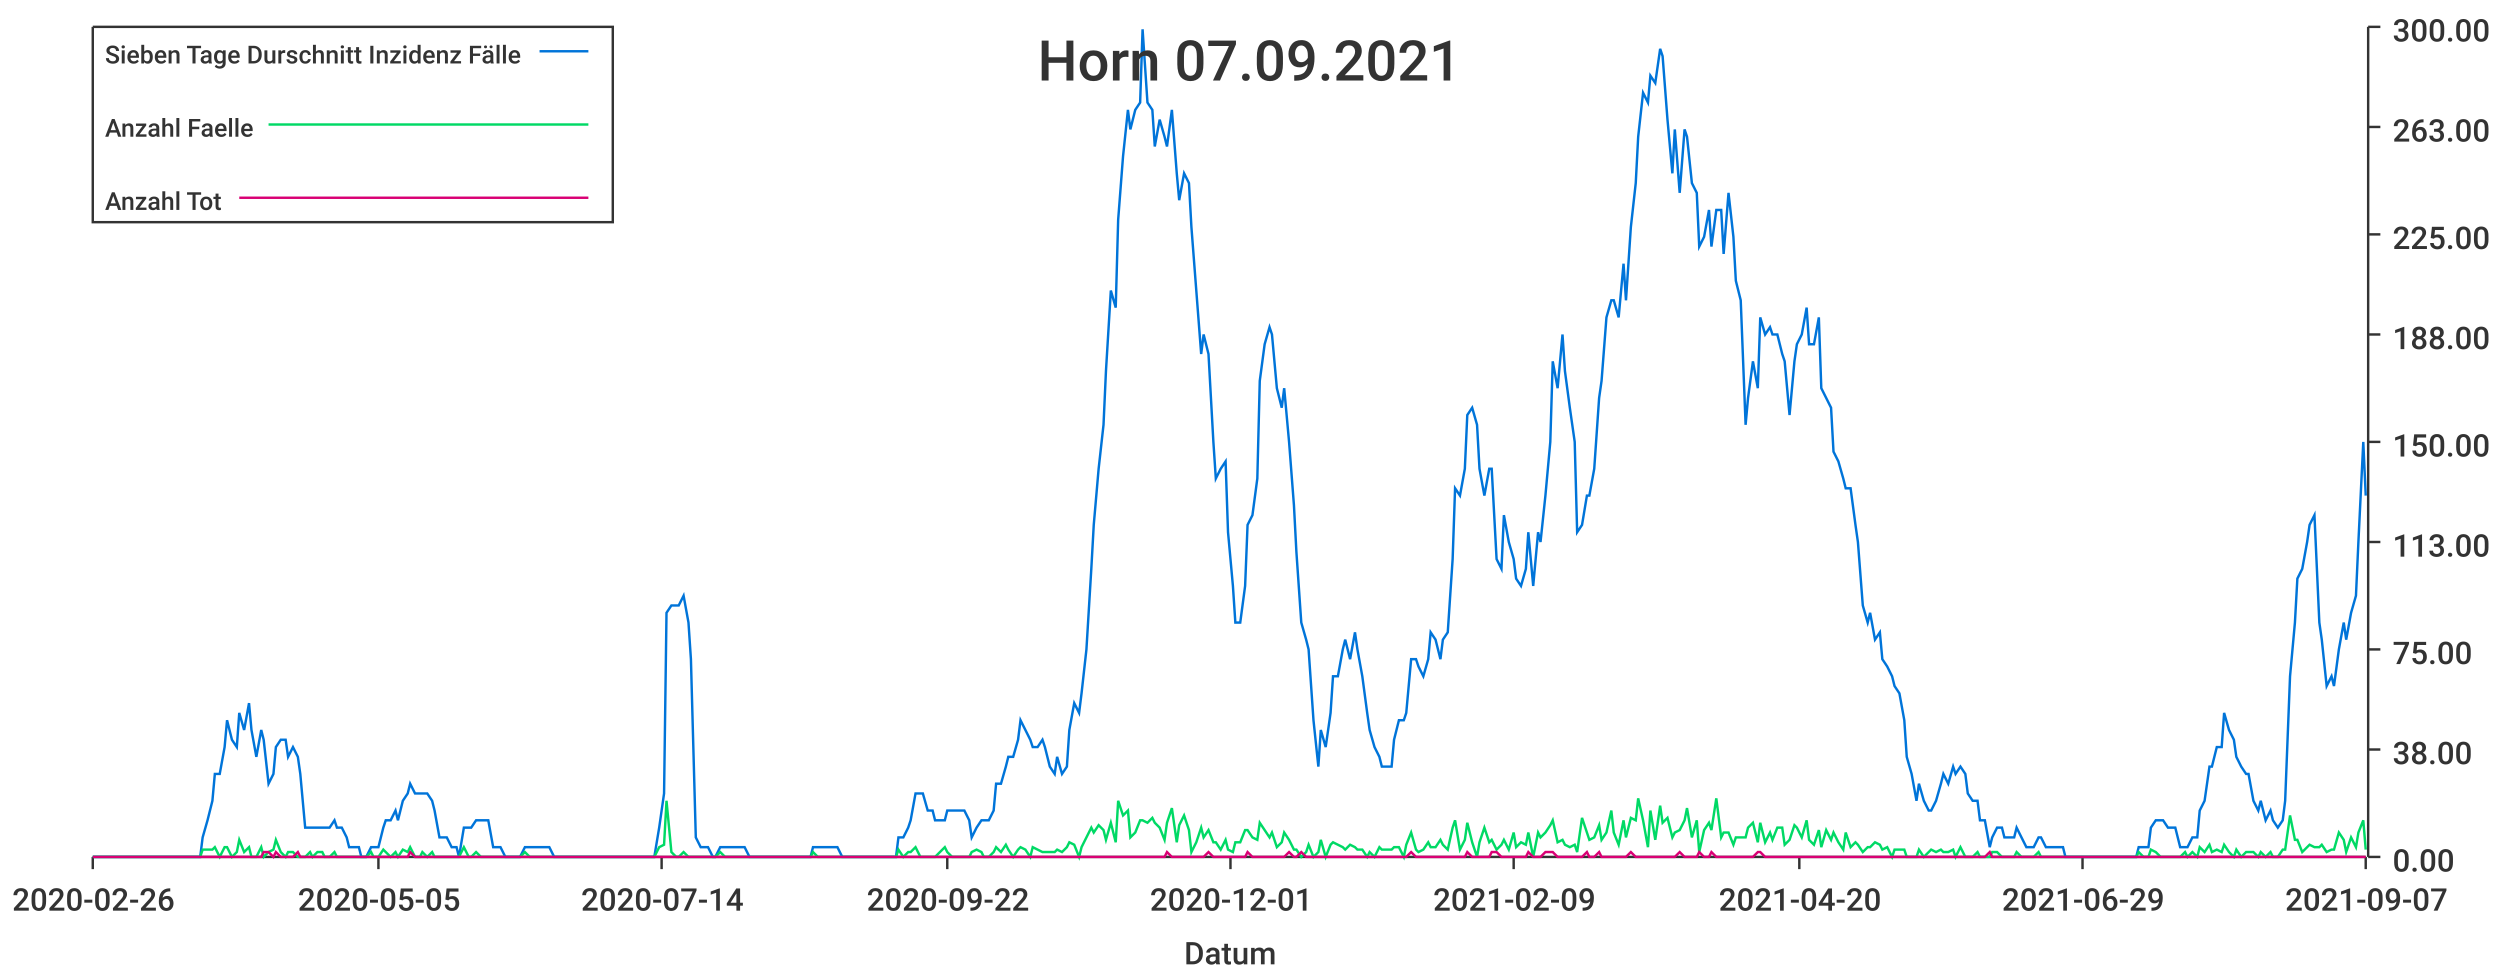
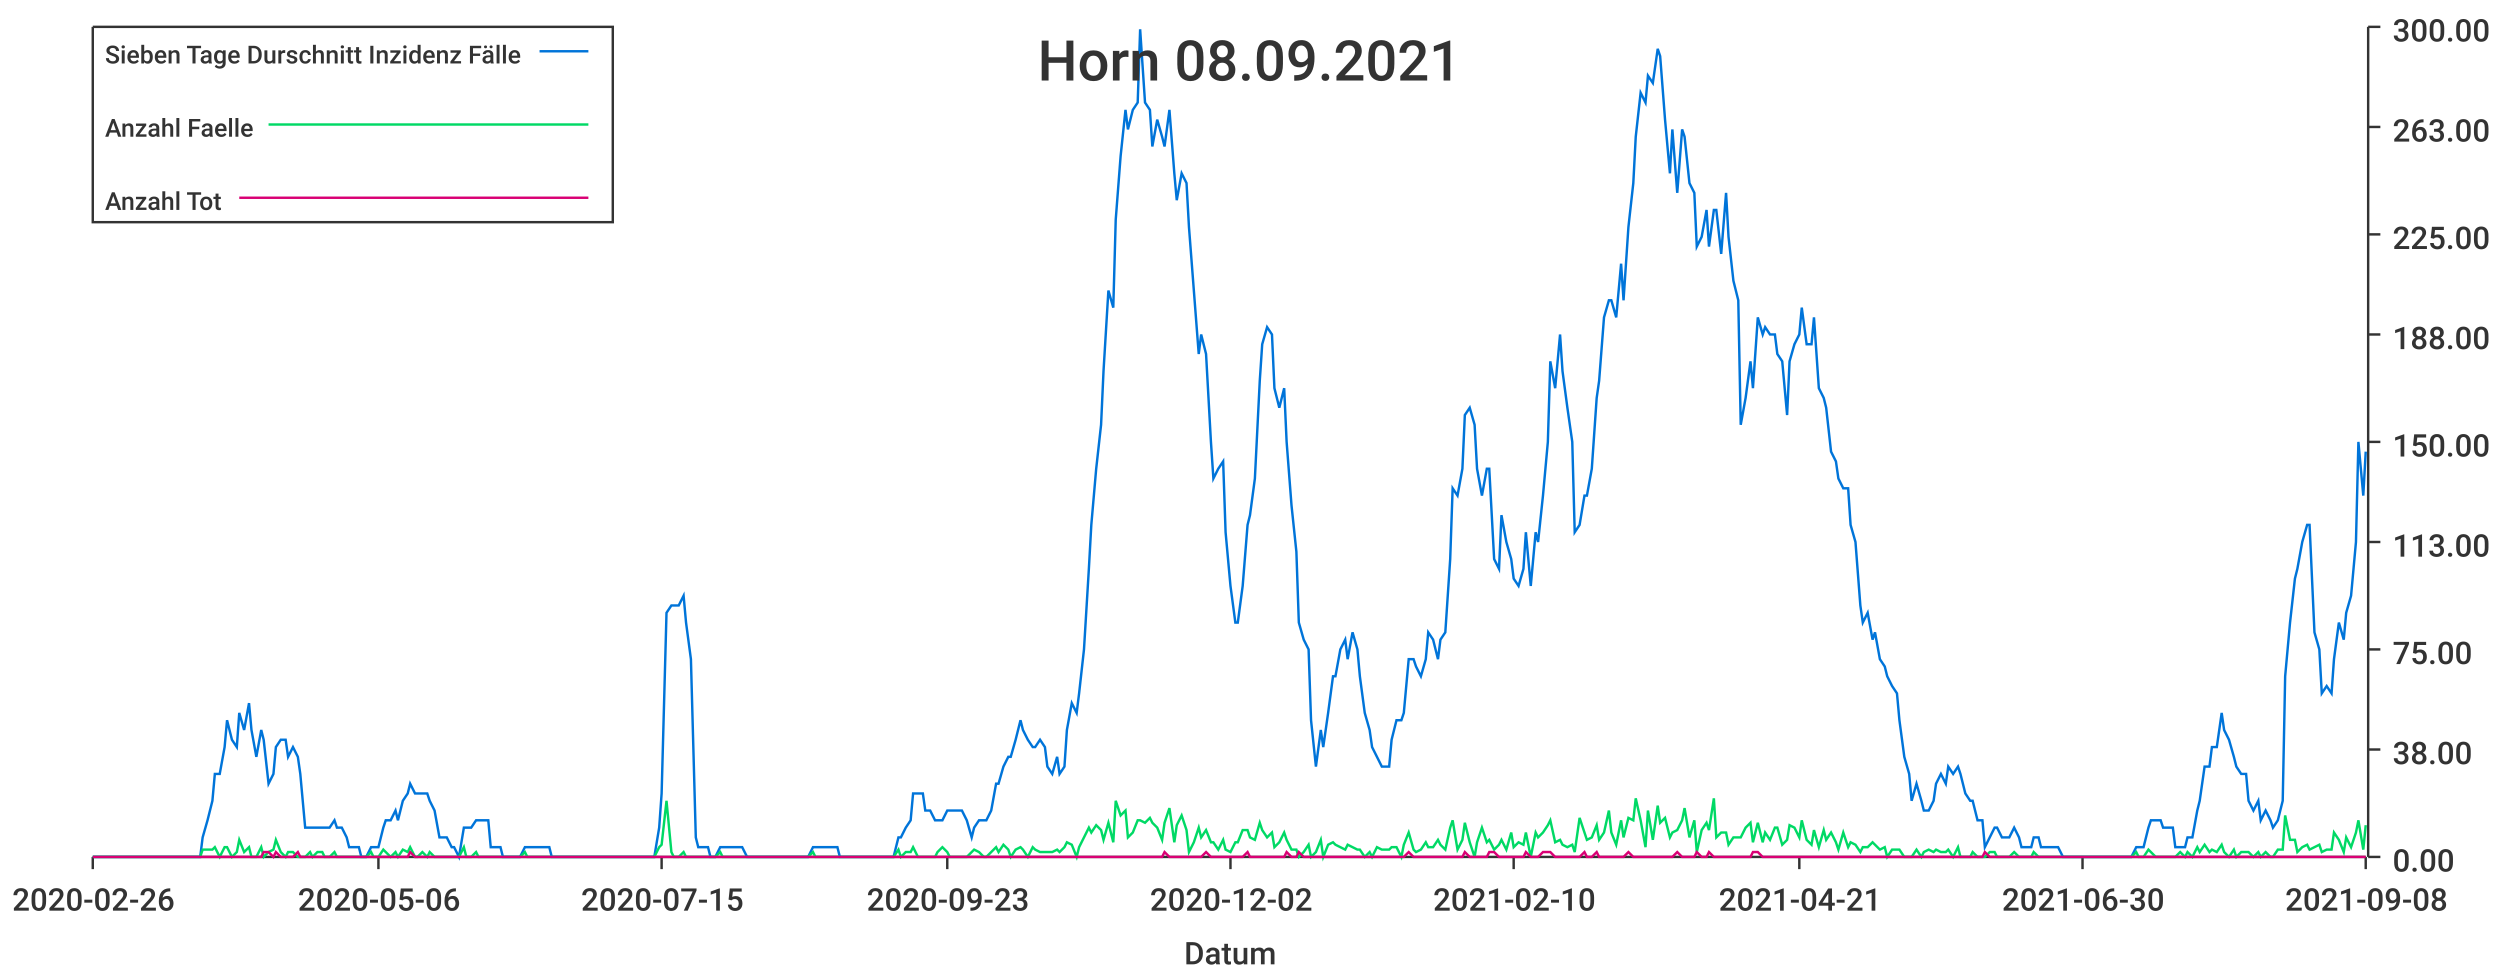
<svg xmlns="http://www.w3.org/2000/svg" width="1024" height="400">\n<path d="M 0 0 L 1024 0 L 1024 400 L 0 400 L 0 0" style="stroke-width:0;stroke:rgba(255,255,255,1.0);fill:rgba(255,255,255,1.0)" />
  <path d="M 38 11 L 969 11 L 969 351 L 38 351 L 38 11" style="stroke-width:0;stroke:rgba(255,255,255,1.0);fill:rgba(255,255,255,1.0)" />
  <path d="M 38 351 L 969 351" style="stroke-width:1;stroke:rgba(51,51,51,1.0);fill:none" />
  <path d="M 38 351 L 38 356" style="stroke-width:1;stroke:rgba(51,51,51,1.0);fill:none" />
  <text x="5" y="373" style="stroke-width:0;stroke:none;fill:rgba(51,51,51,1.0);font-size:12.8px;font-family:'Roboto Medium',sans-serif">2020-02-26</text>
  <path d="M 155 351 L 155 356" style="stroke-width:1;stroke:rgba(51,51,51,1.0);fill:none" />
-   <text x="122" y="373" style="stroke-width:0;stroke:none;fill:rgba(51,51,51,1.0);font-size:12.8px;font-family:'Roboto Medium',sans-serif">2020-05-05</text>
+   <text x="122" y="373" style="stroke-width:0;stroke:none;fill:rgba(51,51,51,1.0);font-size:12.8px;font-family:'Roboto Medium',sans-serif">2020-05-06</text>
  <path d="M 271 351 L 271 356" style="stroke-width:1;stroke:rgba(51,51,51,1.0);fill:none" />
-   <text x="238" y="373" style="stroke-width:0;stroke:none;fill:rgba(51,51,51,1.0);font-size:12.8px;font-family:'Roboto Medium',sans-serif">2020-07-14</text>
+   <text x="238" y="373" style="stroke-width:0;stroke:none;fill:rgba(51,51,51,1.0);font-size:12.8px;font-family:'Roboto Medium',sans-serif">2020-07-15</text>
  <path d="M 388 351 L 388 356" style="stroke-width:1;stroke:rgba(51,51,51,1.0);fill:none" />
-   <text x="355" y="373" style="stroke-width:0;stroke:none;fill:rgba(51,51,51,1.0);font-size:12.8px;font-family:'Roboto Medium',sans-serif">2020-09-22</text>
+   <text x="355" y="373" style="stroke-width:0;stroke:none;fill:rgba(51,51,51,1.0);font-size:12.8px;font-family:'Roboto Medium',sans-serif">2020-09-23</text>
  <path d="M 504 351 L 504 356" style="stroke-width:1;stroke:rgba(51,51,51,1.0);fill:none" />
-   <text x="471" y="373" style="stroke-width:0;stroke:none;fill:rgba(51,51,51,1.0);font-size:12.8px;font-family:'Roboto Medium',sans-serif">2020-12-01</text>
+   <text x="471" y="373" style="stroke-width:0;stroke:none;fill:rgba(51,51,51,1.0);font-size:12.8px;font-family:'Roboto Medium',sans-serif">2020-12-02</text>
  <path d="M 620 351 L 620 356" style="stroke-width:1;stroke:rgba(51,51,51,1.0);fill:none" />
-   <text x="587" y="373" style="stroke-width:0;stroke:none;fill:rgba(51,51,51,1.0);font-size:12.8px;font-family:'Roboto Medium',sans-serif">2021-02-09</text>
+   <text x="587" y="373" style="stroke-width:0;stroke:none;fill:rgba(51,51,51,1.0);font-size:12.8px;font-family:'Roboto Medium',sans-serif">2021-02-10</text>
  <path d="M 737 351 L 737 356" style="stroke-width:1;stroke:rgba(51,51,51,1.0);fill:none" />
-   <text x="704" y="373" style="stroke-width:0;stroke:none;fill:rgba(51,51,51,1.0);font-size:12.8px;font-family:'Roboto Medium',sans-serif">2021-04-20</text>
+   <text x="704" y="373" style="stroke-width:0;stroke:none;fill:rgba(51,51,51,1.0);font-size:12.8px;font-family:'Roboto Medium',sans-serif">2021-04-21</text>
  <path d="M 853 351 L 853 356" style="stroke-width:1;stroke:rgba(51,51,51,1.0);fill:none" />
-   <text x="820" y="373" style="stroke-width:0;stroke:none;fill:rgba(51,51,51,1.0);font-size:12.8px;font-family:'Roboto Medium',sans-serif">2021-06-29</text>
+   <text x="820" y="373" style="stroke-width:0;stroke:none;fill:rgba(51,51,51,1.0);font-size:12.8px;font-family:'Roboto Medium',sans-serif">2021-06-30</text>
  <path d="M 969 351 L 969 356" style="stroke-width:1;stroke:rgba(51,51,51,1.0);fill:none" />
-   <text x="936" y="373" style="stroke-width:0;stroke:none;fill:rgba(51,51,51,1.0);font-size:12.8px;font-family:'Roboto Medium',sans-serif">2021-09-07</text>
+   <text x="936" y="373" style="stroke-width:0;stroke:none;fill:rgba(51,51,51,1.0);font-size:12.8px;font-family:'Roboto Medium',sans-serif">2021-09-08</text>
  <text x="485" y="395" style="stroke-width:0;stroke:none;fill:rgba(51,51,51,1.0);font-size:12.8px;font-family:'Roboto Medium',sans-serif">Datum</text>
  <path d="M 970 351 L 970 11" style="stroke-width:1;stroke:rgba(51,51,51,1.0);fill:none" />
  <path d="M 970 351 L 975 351" style="stroke-width:1;stroke:rgba(51,51,51,1.0);fill:none" />
  <text x="980" y="357" style="stroke-width:0;stroke:none;fill:rgba(51,51,51,1.0);font-size:12.8px;font-family:'Roboto Medium',sans-serif">0.00</text>
  <path d="M 970 307 L 975 307" style="stroke-width:1;stroke:rgba(51,51,51,1.0);fill:none" />
  <text x="980" y="313" style="stroke-width:0;stroke:none;fill:rgba(51,51,51,1.0);font-size:12.8px;font-family:'Roboto Medium',sans-serif">38.00</text>
  <path d="M 970 266 L 975 266" style="stroke-width:1;stroke:rgba(51,51,51,1.0);fill:none" />
  <text x="980" y="272" style="stroke-width:0;stroke:none;fill:rgba(51,51,51,1.0);font-size:12.8px;font-family:'Roboto Medium',sans-serif">75.00</text>
  <path d="M 970 222 L 975 222" style="stroke-width:1;stroke:rgba(51,51,51,1.0);fill:none" />
  <text x="980" y="228" style="stroke-width:0;stroke:none;fill:rgba(51,51,51,1.0);font-size:12.8px;font-family:'Roboto Medium',sans-serif">113.00</text>
  <path d="M 970 181 L 975 181" style="stroke-width:1;stroke:rgba(51,51,51,1.0);fill:none" />
  <text x="980" y="187" style="stroke-width:0;stroke:none;fill:rgba(51,51,51,1.0);font-size:12.8px;font-family:'Roboto Medium',sans-serif">150.00</text>
  <path d="M 970 137 L 975 137" style="stroke-width:1;stroke:rgba(51,51,51,1.0);fill:none" />
  <text x="980" y="143" style="stroke-width:0;stroke:none;fill:rgba(51,51,51,1.0);font-size:12.8px;font-family:'Roboto Medium',sans-serif">188.00</text>
  <path d="M 970 96 L 975 96" style="stroke-width:1;stroke:rgba(51,51,51,1.0);fill:none" />
  <text x="980" y="102" style="stroke-width:0;stroke:none;fill:rgba(51,51,51,1.0);font-size:12.8px;font-family:'Roboto Medium',sans-serif">225.00</text>
  <path d="M 970 52 L 975 52" style="stroke-width:1;stroke:rgba(51,51,51,1.0);fill:none" />
  <text x="980" y="58" style="stroke-width:0;stroke:none;fill:rgba(51,51,51,1.0);font-size:12.8px;font-family:'Roboto Medium',sans-serif">263.00</text>
  <path d="M 970 11 L 975 11" style="stroke-width:1;stroke:rgba(51,51,51,1.0);fill:none" />
  <text x="980" y="17" style="stroke-width:0;stroke:none;fill:rgba(51,51,51,1.0);font-size:12.8px;font-family:'Roboto Medium',sans-serif">300.00</text>
-   <path d="M 38 351 L 40 351 L 42 351 L 43 351 L 45 351 L 47 351 L 48 351 L 50 351 L 52 351 L 53 351 L 55 351 L 57 351 L 58 351 L 60 351 L 62 351 L 63 351 L 65 351 L 67 351 L 68 351 L 70 351 L 72 351 L 73 351 L 75 351 L 77 351 L 78 351 L 80 351 L 82 351 L 83 343 L 85 336 L 87 328 L 88 317 L 90 317 L 92 306 L 93 295 L 95 303 L 97 306 L 98 292 L 100 299 L 102 288 L 103 299 L 105 310 L 107 299 L 108 303 L 110 321 L 112 317 L 113 306 L 115 303 L 117 303 L 118 310 L 120 306 L 122 310 L 123 317 L 125 339 L 127 339 L 128 339 L 130 339 L 132 339 L 133 339 L 135 339 L 137 336 L 138 339 L 140 339 L 142 343 L 143 347 L 145 347 L 147 347 L 148 351 L 150 351 L 152 347 L 153 347 L 155 347 L 157 339 L 158 336 L 160 336 L 162 332 L 163 336 L 165 328 L 167 325 L 168 321 L 170 325 L 172 325 L 173 325 L 175 325 L 177 328 L 178 332 L 180 343 L 182 343 L 183 343 L 185 347 L 187 347 L 188 351 L 190 339 L 192 339 L 193 339 L 195 336 L 197 336 L 198 336 L 200 336 L 202 347 L 203 347 L 205 347 L 207 351 L 208 351 L 210 351 L 212 351 L 213 351 L 215 347 L 217 347 L 218 347 L 220 347 L 222 347 L 223 347 L 225 347 L 227 351 L 228 351 L 230 351 L 232 351 L 233 351 L 235 351 L 237 351 L 238 351 L 240 351 L 242 351 L 243 351 L 245 351 L 247 351 L 248 351 L 250 351 L 252 351 L 253 351 L 255 351 L 257 351 L 258 351 L 260 351 L 262 351 L 263 351 L 265 351 L 267 351 L 268 351 L 270 339 L 272 325 L 273 251 L 275 248 L 277 248 L 278 248 L 280 244 L 282 255 L 283 270 L 285 343 L 287 347 L 288 347 L 290 347 L 292 351 L 293 351 L 295 347 L 297 347 L 298 347 L 300 347 L 302 347 L 303 347 L 305 347 L 307 351 L 308 351 L 310 351 L 312 351 L 313 351 L 315 351 L 317 351 L 318 351 L 320 351 L 322 351 L 323 351 L 325 351 L 327 351 L 328 351 L 330 351 L 332 351 L 333 347 L 335 347 L 337 347 L 338 347 L 340 347 L 342 347 L 343 347 L 345 351 L 347 351 L 348 351 L 350 351 L 352 351 L 353 351 L 355 351 L 357 351 L 358 351 L 360 351 L 362 351 L 363 351 L 365 351 L 367 351 L 368 343 L 370 343 L 372 339 L 373 336 L 375 325 L 377 325 L 378 325 L 380 332 L 382 332 L 383 336 L 385 336 L 387 336 L 388 332 L 390 332 L 392 332 L 393 332 L 395 332 L 397 336 L 398 343 L 400 339 L 402 336 L 403 336 L 405 336 L 407 332 L 408 321 L 410 321 L 412 314 L 413 310 L 415 310 L 417 303 L 418 295 L 420 299 L 422 303 L 423 306 L 425 306 L 427 303 L 428 306 L 430 314 L 432 317 L 433 310 L 435 317 L 437 314 L 438 299 L 440 288 L 442 292 L 443 284 L 445 266 L 447 233 L 448 215 L 450 192 L 452 174 L 453 152 L 455 119 L 457 126 L 458 90 L 460 64 L 462 45 L 463 53 L 465 45 L 467 42 L 468 12 L 470 42 L 472 45 L 473 60 L 475 49 L 477 56 L 478 60 L 480 45 L 482 71 L 483 82 L 485 71 L 487 75 L 488 93 L 490 119 L 492 145 L 493 137 L 495 145 L 497 181 L 498 196 L 500 192 L 502 189 L 503 218 L 505 240 L 506 255 L 508 255 L 510 240 L 511 215 L 513 211 L 515 196 L 516 156 L 518 141 L 520 134 L 521 137 L 523 159 L 525 167 L 526 159 L 528 181 L 530 207 L 531 226 L 533 255 L 535 262 L 536 266 L 538 295 L 540 314 L 541 299 L 543 306 L 545 292 L 546 277 L 548 277 L 550 266 L 551 262 L 553 270 L 555 259 L 556 266 L 558 277 L 560 292 L 561 299 L 563 306 L 565 310 L 566 314 L 568 314 L 570 314 L 571 303 L 573 295 L 575 295 L 576 292 L 578 270 L 580 270 L 581 273 L 583 277 L 585 270 L 586 259 L 588 262 L 590 270 L 591 262 L 593 259 L 595 229 L 596 200 L 598 203 L 600 192 L 601 170 L 603 167 L 605 174 L 606 192 L 608 203 L 610 192 L 611 192 L 613 229 L 615 233 L 616 211 L 618 222 L 620 229 L 621 237 L 623 240 L 625 233 L 626 218 L 628 240 L 630 218 L 631 222 L 633 203 L 635 181 L 636 148 L 638 159 L 640 137 L 641 152 L 643 167 L 645 181 L 646 218 L 648 215 L 650 203 L 651 203 L 653 192 L 655 163 L 656 156 L 658 130 L 660 123 L 661 123 L 663 130 L 665 108 L 666 123 L 668 93 L 670 75 L 671 56 L 673 38 L 675 42 L 676 31 L 678 34 L 680 20 L 681 23 L 683 49 L 685 71 L 686 53 L 688 79 L 690 53 L 691 56 L 693 75 L 695 79 L 696 101 L 698 97 L 700 86 L 701 101 L 703 86 L 705 86 L 706 104 L 708 79 L 710 97 L 711 115 L 713 123 L 715 174 L 716 163 L 718 148 L 720 159 L 721 130 L 723 137 L 725 134 L 726 137 L 728 137 L 730 145 L 731 148 L 733 170 L 735 148 L 736 141 L 738 137 L 740 126 L 741 141 L 743 141 L 745 130 L 746 159 L 748 163 L 750 167 L 751 185 L 753 189 L 755 196 L 756 200 L 758 200 L 760 215 L 761 222 L 763 248 L 765 255 L 766 251 L 768 262 L 770 259 L 771 270 L 773 273 L 775 277 L 776 281 L 778 284 L 780 295 L 781 310 L 783 317 L 785 328 L 786 321 L 788 328 L 790 332 L 791 332 L 793 328 L 795 321 L 796 317 L 798 321 L 800 314 L 801 317 L 803 314 L 805 317 L 806 325 L 808 328 L 810 328 L 811 336 L 813 336 L 815 347 L 816 343 L 818 339 L 820 339 L 821 343 L 823 343 L 825 343 L 826 339 L 828 343 L 830 347 L 831 347 L 833 347 L 835 343 L 836 343 L 838 347 L 840 347 L 841 347 L 843 347 L 845 347 L 846 351 L 848 351 L 850 351 L 851 351 L 853 351 L 855 351 L 856 351 L 858 351 L 860 351 L 861 351 L 863 351 L 865 351 L 866 351 L 868 351 L 870 351 L 871 351 L 873 351 L 875 351 L 876 347 L 878 347 L 880 347 L 881 339 L 883 336 L 885 336 L 886 336 L 888 339 L 890 339 L 891 339 L 893 347 L 895 347 L 896 347 L 898 343 L 900 343 L 901 332 L 903 328 L 905 314 L 906 314 L 908 306 L 910 306 L 911 292 L 913 299 L 915 303 L 916 310 L 918 314 L 920 317 L 921 317 L 923 328 L 925 332 L 926 328 L 928 336 L 930 332 L 931 336 L 933 339 L 935 336 L 936 328 L 938 277 L 940 255 L 941 237 L 943 233 L 945 222 L 946 215 L 948 211 L 950 255 L 951 262 L 953 281 L 955 277 L 956 281 L 958 266 L 960 255 L 961 262 L 963 251 L 965 244 L 966 222 L 968 181 L 969 203" style="stroke-width:1;stroke:rgba(0,116,217,1.0);fill:none" />
-   <path d="M 38 351 L 40 351 L 42 351 L 43 351 L 45 351 L 47 351 L 48 351 L 50 351 L 52 351 L 53 351 L 55 351 L 57 351 L 58 351 L 60 351 L 62 351 L 63 351 L 65 351 L 67 351 L 68 351 L 70 351 L 72 351 L 73 351 L 75 351 L 77 351 L 78 351 L 80 351 L 82 351 L 83 348 L 85 348 L 87 348 L 88 347 L 90 351 L 92 347 L 93 347 L 95 351 L 97 349 L 98 344 L 100 349 L 102 347 L 103 351 L 105 351 L 107 347 L 108 351 L 110 349 L 112 348 L 113 344 L 115 349 L 117 351 L 118 349 L 120 349 L 122 351 L 123 351 L 125 351 L 127 349 L 128 351 L 130 349 L 132 349 L 133 351 L 135 351 L 137 349 L 138 351 L 140 351 L 142 351 L 143 351 L 145 351 L 147 351 L 148 351 L 150 351 L 152 349 L 153 351 L 155 351 L 157 348 L 158 349 L 160 351 L 162 349 L 163 351 L 165 348 L 167 349 L 168 347 L 170 351 L 172 351 L 173 349 L 175 351 L 177 349 L 178 351 L 180 351 L 182 351 L 183 351 L 185 351 L 187 351 L 188 351 L 190 347 L 192 351 L 193 351 L 195 349 L 197 351 L 198 351 L 200 351 L 202 351 L 203 351 L 205 351 L 207 351 L 208 351 L 210 351 L 212 351 L 213 351 L 215 349 L 217 351 L 218 351 L 220 351 L 222 351 L 223 351 L 225 351 L 227 351 L 228 351 L 230 351 L 232 351 L 233 351 L 235 351 L 237 351 L 238 351 L 240 351 L 242 351 L 243 351 L 245 351 L 247 351 L 248 351 L 250 351 L 252 351 L 253 351 L 255 351 L 257 351 L 258 351 L 260 351 L 262 351 L 263 351 L 265 351 L 267 351 L 268 351 L 270 347 L 272 346 L 273 328 L 275 349 L 277 351 L 278 351 L 280 349 L 282 351 L 283 351 L 285 351 L 287 351 L 288 351 L 290 351 L 292 351 L 293 351 L 295 349 L 297 351 L 298 351 L 300 351 L 302 351 L 303 351 L 305 351 L 307 351 L 308 351 L 310 351 L 312 351 L 313 351 L 315 351 L 317 351 L 318 351 L 320 351 L 322 351 L 323 351 L 325 351 L 327 351 L 328 351 L 330 351 L 332 351 L 333 349 L 335 351 L 337 351 L 338 351 L 340 351 L 342 351 L 343 351 L 345 351 L 347 351 L 348 351 L 350 351 L 352 351 L 353 351 L 355 351 L 357 351 L 358 351 L 360 351 L 362 351 L 363 351 L 365 351 L 367 351 L 368 348 L 370 351 L 372 349 L 373 349 L 375 347 L 377 351 L 378 351 L 380 351 L 382 351 L 383 351 L 385 349 L 387 347 L 388 349 L 390 351 L 392 351 L 393 351 L 395 351 L 397 351 L 398 349 L 400 348 L 402 349 L 403 351 L 405 351 L 407 349 L 408 347 L 410 349 L 412 346 L 413 348 L 415 351 L 417 348 L 418 347 L 420 348 L 422 351 L 423 347 L 425 348 L 427 349 L 428 349 L 430 349 L 432 349 L 433 348 L 435 349 L 437 347 L 438 345 L 440 346 L 442 351 L 443 347 L 445 343 L 447 339 L 448 341 L 450 338 L 452 340 L 453 344 L 455 337 L 457 345 L 458 328 L 460 334 L 462 332 L 463 343 L 465 341 L 467 336 L 468 336 L 470 337 L 472 335 L 473 337 L 475 339 L 477 344 L 478 337 L 480 331 L 482 345 L 483 338 L 485 334 L 487 340 L 488 349 L 490 345 L 492 339 L 493 343 L 495 340 L 497 345 L 498 345 L 500 348 L 502 344 L 503 348 L 505 349 L 506 345 L 508 345 L 510 340 L 511 340 L 513 343 L 515 344 L 516 337 L 518 340 L 520 343 L 521 341 L 523 347 L 525 345 L 526 341 L 528 344 L 530 348 L 531 348 L 533 351 L 535 349 L 536 346 L 538 351 L 540 349 L 541 344 L 543 351 L 545 346 L 546 345 L 548 346 L 550 347 L 551 348 L 553 346 L 555 347 L 556 348 L 558 348 L 560 351 L 561 349 L 563 351 L 565 347 L 566 348 L 568 348 L 570 348 L 571 347 L 573 347 L 575 351 L 576 346 L 578 341 L 580 348 L 581 349 L 583 348 L 585 345 L 586 347 L 588 347 L 590 344 L 591 346 L 593 348 L 595 339 L 596 336 L 598 348 L 600 344 L 601 337 L 603 345 L 605 351 L 606 345 L 608 339 L 610 345 L 611 344 L 613 348 L 615 346 L 616 344 L 618 348 L 620 341 L 621 347 L 623 345 L 625 346 L 626 341 L 628 351 L 630 341 L 631 343 L 633 341 L 635 338 L 636 336 L 638 345 L 640 344 L 641 346 L 643 347 L 645 346 L 646 349 L 648 335 L 650 341 L 651 344 L 653 343 L 655 338 L 656 344 L 658 341 L 660 332 L 661 341 L 663 346 L 665 336 L 666 343 L 668 335 L 670 336 L 671 327 L 673 336 L 675 347 L 676 332 L 678 344 L 680 330 L 681 337 L 683 335 L 685 343 L 686 341 L 688 340 L 690 336 L 691 331 L 693 343 L 695 336 L 696 349 L 698 340 L 700 337 L 701 340 L 703 327 L 705 343 L 706 341 L 708 341 L 710 346 L 711 343 L 713 343 L 715 343 L 716 339 L 718 337 L 720 345 L 721 337 L 723 345 L 725 341 L 726 344 L 728 339 L 730 339 L 731 346 L 733 344 L 735 338 L 736 339 L 738 343 L 740 336 L 741 344 L 743 346 L 745 340 L 746 347 L 748 340 L 750 344 L 751 341 L 753 345 L 755 348 L 756 341 L 758 347 L 760 345 L 761 346 L 763 349 L 765 347 L 766 347 L 768 345 L 770 346 L 771 348 L 773 347 L 775 351 L 776 348 L 778 348 L 780 348 L 781 351 L 783 351 L 785 351 L 786 348 L 788 351 L 790 349 L 791 348 L 793 349 L 795 348 L 796 349 L 798 349 L 800 348 L 801 351 L 803 347 L 805 351 L 806 351 L 808 351 L 810 349 L 811 351 L 813 351 L 815 351 L 816 349 L 818 349 L 820 351 L 821 351 L 823 351 L 825 351 L 826 349 L 828 351 L 830 351 L 831 351 L 833 351 L 835 349 L 836 351 L 838 351 L 840 351 L 841 351 L 843 351 L 845 351 L 846 351 L 848 351 L 850 351 L 851 351 L 853 351 L 855 351 L 856 351 L 858 351 L 860 351 L 861 351 L 863 351 L 865 351 L 866 351 L 868 351 L 870 351 L 871 351 L 873 351 L 875 351 L 876 349 L 878 351 L 880 351 L 881 348 L 883 349 L 885 351 L 886 351 L 888 351 L 890 351 L 891 351 L 893 351 L 895 349 L 896 351 L 898 349 L 900 351 L 901 347 L 903 349 L 905 346 L 906 349 L 908 348 L 910 349 L 911 346 L 913 349 L 915 351 L 916 348 L 918 351 L 920 349 L 921 349 L 923 349 L 925 351 L 926 349 L 928 351 L 930 349 L 931 351 L 933 351 L 935 348 L 936 348 L 938 334 L 940 344 L 941 344 L 943 349 L 945 347 L 946 346 L 948 347 L 950 347 L 951 346 L 953 349 L 955 348 L 956 348 L 958 341 L 960 344 L 961 349 L 963 343 L 965 347 L 966 341 L 968 336 L 969 348" style="stroke-width:1;stroke:rgba(0,217,101,1.0);fill:none" />
-   <path d="M 38 351 L 40 351 L 42 351 L 43 351 L 45 351 L 47 351 L 48 351 L 50 351 L 52 351 L 53 351 L 55 351 L 57 351 L 58 351 L 60 351 L 62 351 L 63 351 L 65 351 L 67 351 L 68 351 L 70 351 L 72 351 L 73 351 L 75 351 L 77 351 L 78 351 L 80 351 L 82 351 L 83 351 L 85 351 L 87 351 L 88 351 L 90 351 L 92 351 L 93 351 L 95 351 L 97 351 L 98 351 L 100 351 L 102 351 L 103 351 L 105 351 L 107 351 L 108 349 L 110 349 L 112 351 L 113 349 L 115 351 L 117 351 L 118 351 L 120 351 L 122 349 L 123 351 L 125 351 L 127 351 L 128 351 L 130 351 L 132 351 L 133 351 L 135 351 L 137 351 L 138 351 L 140 351 L 142 351 L 143 351 L 145 351 L 147 351 L 148 351 L 150 351 L 152 351 L 153 351 L 155 351 L 157 351 L 158 351 L 160 351 L 162 351 L 163 351 L 165 351 L 167 351 L 168 349 L 170 351 L 172 351 L 173 351 L 175 351 L 177 351 L 178 351 L 180 351 L 182 351 L 183 351 L 185 351 L 187 351 L 188 351 L 190 351 L 192 351 L 193 351 L 195 351 L 197 351 L 198 351 L 200 351 L 202 351 L 203 351 L 205 351 L 207 351 L 208 351 L 210 351 L 212 351 L 213 351 L 215 351 L 217 351 L 218 351 L 220 351 L 222 351 L 223 351 L 225 351 L 227 351 L 228 351 L 230 351 L 232 351 L 233 351 L 235 351 L 237 351 L 238 351 L 240 351 L 242 351 L 243 351 L 245 351 L 247 351 L 248 351 L 250 351 L 252 351 L 253 351 L 255 351 L 257 351 L 258 351 L 260 351 L 262 351 L 263 351 L 265 351 L 267 351 L 268 351 L 270 351 L 272 351 L 273 351 L 275 351 L 277 351 L 278 351 L 280 351 L 282 351 L 283 351 L 285 351 L 287 351 L 288 351 L 290 351 L 292 351 L 293 351 L 295 351 L 297 351 L 298 351 L 300 351 L 302 351 L 303 351 L 305 351 L 307 351 L 308 351 L 310 351 L 312 351 L 313 351 L 315 351 L 317 351 L 318 351 L 320 351 L 322 351 L 323 351 L 325 351 L 327 351 L 328 351 L 330 351 L 332 351 L 333 351 L 335 351 L 337 351 L 338 351 L 340 351 L 342 351 L 343 351 L 345 351 L 347 351 L 348 351 L 350 351 L 352 351 L 353 351 L 355 351 L 357 351 L 358 351 L 360 351 L 362 351 L 363 351 L 365 351 L 367 351 L 368 351 L 370 351 L 372 351 L 373 351 L 375 351 L 377 351 L 378 351 L 380 351 L 382 351 L 383 351 L 385 351 L 387 351 L 388 351 L 390 351 L 392 351 L 393 351 L 395 351 L 397 351 L 398 351 L 400 351 L 402 351 L 403 351 L 405 351 L 407 351 L 408 351 L 410 351 L 412 351 L 413 351 L 415 351 L 417 351 L 418 351 L 420 351 L 422 351 L 423 351 L 425 351 L 427 351 L 428 351 L 430 351 L 432 351 L 433 351 L 435 351 L 437 351 L 438 351 L 440 351 L 442 351 L 443 351 L 445 351 L 447 351 L 448 351 L 450 351 L 452 351 L 453 351 L 455 351 L 457 351 L 458 351 L 460 351 L 462 351 L 463 351 L 465 351 L 467 351 L 468 351 L 470 351 L 472 351 L 473 351 L 475 351 L 477 351 L 478 349 L 480 351 L 482 351 L 483 351 L 485 351 L 487 351 L 488 351 L 490 351 L 492 351 L 493 351 L 495 349 L 497 351 L 498 351 L 500 351 L 502 351 L 503 351 L 505 351 L 506 351 L 508 351 L 510 351 L 511 349 L 513 351 L 515 351 L 516 351 L 518 351 L 520 351 L 521 351 L 523 351 L 525 351 L 526 351 L 528 349 L 530 351 L 531 351 L 533 349 L 535 351 L 536 351 L 538 351 L 540 351 L 541 351 L 543 351 L 545 351 L 546 351 L 548 351 L 550 351 L 551 351 L 553 351 L 555 351 L 556 351 L 558 351 L 560 351 L 561 351 L 563 351 L 565 351 L 566 351 L 568 351 L 570 351 L 571 351 L 573 351 L 575 351 L 576 351 L 578 349 L 580 351 L 581 351 L 583 351 L 585 351 L 586 351 L 588 351 L 590 351 L 591 351 L 593 351 L 595 351 L 596 351 L 598 351 L 600 351 L 601 349 L 603 351 L 605 351 L 606 351 L 608 351 L 610 351 L 611 349 L 613 349 L 615 351 L 616 351 L 618 351 L 620 351 L 621 351 L 623 351 L 625 351 L 626 349 L 628 351 L 630 351 L 631 351 L 633 349 L 635 349 L 636 349 L 638 351 L 640 351 L 641 351 L 643 351 L 645 351 L 646 351 L 648 351 L 650 349 L 651 351 L 653 351 L 655 349 L 656 351 L 658 351 L 660 351 L 661 351 L 663 351 L 665 351 L 666 351 L 668 349 L 670 351 L 671 351 L 673 351 L 675 351 L 676 351 L 678 351 L 680 351 L 681 351 L 683 351 L 685 351 L 686 351 L 688 349 L 690 351 L 691 351 L 693 351 L 695 351 L 696 349 L 698 351 L 700 351 L 701 349 L 703 351 L 705 351 L 706 351 L 708 351 L 710 351 L 711 351 L 713 351 L 715 351 L 716 351 L 718 351 L 720 349 L 721 349 L 723 351 L 725 351 L 726 351 L 728 351 L 730 351 L 731 351 L 733 351 L 735 351 L 736 351 L 738 351 L 740 351 L 741 351 L 743 351 L 745 351 L 746 351 L 748 351 L 750 351 L 751 351 L 753 351 L 755 351 L 756 351 L 758 351 L 760 351 L 761 351 L 763 351 L 765 351 L 766 351 L 768 351 L 770 351 L 771 351 L 773 351 L 775 351 L 776 351 L 778 351 L 780 351 L 781 351 L 783 351 L 785 351 L 786 351 L 788 351 L 790 351 L 791 351 L 793 351 L 795 351 L 796 351 L 798 351 L 800 351 L 801 351 L 803 351 L 805 351 L 806 351 L 808 351 L 810 351 L 811 351 L 813 351 L 815 349 L 816 351 L 818 351 L 820 351 L 821 351 L 823 351 L 825 351 L 826 351 L 828 351 L 830 351 L 831 351 L 833 351 L 835 351 L 836 351 L 838 351 L 840 351 L 841 351 L 843 351 L 845 351 L 846 351 L 848 351 L 850 351 L 851 351 L 853 351 L 855 351 L 856 351 L 858 351 L 860 351 L 861 351 L 863 351 L 865 351 L 866 351 L 868 351 L 870 351 L 871 351 L 873 351 L 875 351 L 876 351 L 878 351 L 880 351 L 881 351 L 883 351 L 885 351 L 886 351 L 888 351 L 890 351 L 891 351 L 893 351 L 895 351 L 896 351 L 898 351 L 900 351 L 901 351 L 903 351 L 905 351 L 906 351 L 908 351 L 910 351 L 911 351 L 913 351 L 915 351 L 916 351 L 918 351 L 920 351 L 921 351 L 923 351 L 925 351 L 926 351 L 928 351 L 930 351 L 931 351 L 933 351 L 935 351 L 936 351 L 938 351 L 940 351 L 941 351 L 943 351 L 945 351 L 946 351 L 948 351 L 950 351 L 951 351 L 953 351 L 955 351 L 956 351 L 958 351 L 960 351 L 961 351 L 963 351 L 965 351 L 966 351 L 968 351 L 969 351" style="stroke-width:1;stroke:rgba(217,0,116,1.0);fill:none" />
-   <text x="425" y="33" style="stroke-width:0;stroke:none;fill:rgba(51,51,51,1.0);font-size:23.0px;font-family:'Roboto Medium',sans-serif">Horn 07.09.2021</text>
+   <path d="M 38 351 L 40 351 L 42 351 L 43 351 L 45 351 L 47 351 L 48 351 L 50 351 L 52 351 L 53 351 L 55 351 L 57 351 L 58 351 L 60 351 L 62 351 L 63 351 L 65 351 L 67 351 L 68 351 L 70 351 L 72 351 L 73 351 L 75 351 L 77 351 L 78 351 L 80 351 L 82 351 L 83 343 L 85 336 L 87 328 L 88 317 L 90 317 L 92 306 L 93 295 L 95 303 L 97 306 L 98 292 L 100 299 L 102 288 L 103 299 L 105 310 L 107 299 L 108 303 L 110 321 L 112 317 L 113 306 L 115 303 L 117 303 L 118 310 L 120 306 L 122 310 L 123 317 L 125 339 L 127 339 L 128 339 L 130 339 L 132 339 L 133 339 L 135 339 L 137 336 L 138 339 L 140 339 L 142 343 L 143 347 L 145 347 L 147 347 L 148 351 L 150 351 L 152 347 L 153 347 L 155 347 L 157 339 L 158 336 L 160 336 L 162 332 L 163 336 L 165 328 L 167 325 L 168 321 L 170 325 L 171 325 L 173 325 L 175 325 L 176 328 L 178 332 L 180 343 L 181 343 L 183 343 L 185 347 L 186 347 L 188 351 L 190 339 L 191 339 L 193 339 L 195 336 L 196 336 L 198 336 L 200 336 L 201 347 L 203 347 L 205 347 L 206 351 L 208 351 L 210 351 L 211 351 L 213 351 L 215 347 L 216 347 L 218 347 L 220 347 L 221 347 L 223 347 L 225 347 L 226 351 L 228 351 L 230 351 L 231 351 L 233 351 L 235 351 L 236 351 L 238 351 L 240 351 L 241 351 L 243 351 L 245 351 L 246 351 L 248 351 L 250 351 L 251 351 L 253 351 L 255 351 L 256 351 L 258 351 L 260 351 L 261 351 L 263 351 L 265 351 L 266 351 L 268 351 L 270 339 L 271 325 L 273 251 L 275 248 L 276 248 L 278 248 L 280 244 L 281 255 L 283 270 L 285 343 L 286 347 L 288 347 L 290 347 L 291 351 L 293 351 L 295 347 L 296 347 L 298 347 L 300 347 L 301 347 L 303 347 L 304 347 L 306 351 L 308 351 L 309 351 L 311 351 L 313 351 L 314 351 L 316 351 L 318 351 L 319 351 L 321 351 L 323 351 L 324 351 L 326 351 L 328 351 L 329 351 L 331 351 L 333 347 L 334 347 L 336 347 L 338 347 L 339 347 L 341 347 L 343 347 L 344 351 L 346 351 L 348 351 L 349 351 L 351 351 L 353 351 L 354 351 L 356 351 L 358 351 L 359 351 L 361 351 L 363 351 L 364 351 L 366 351 L 368 343 L 369 343 L 371 339 L 373 336 L 374 325 L 376 325 L 378 325 L 379 332 L 381 332 L 383 336 L 384 336 L 386 336 L 388 332 L 389 332 L 391 332 L 393 332 L 394 332 L 396 336 L 398 343 L 399 339 L 401 336 L 403 336 L 404 336 L 406 332 L 408 321 L 409 321 L 411 314 L 413 310 L 414 310 L 416 303 L 418 295 L 419 299 L 421 303 L 423 306 L 424 306 L 426 303 L 428 306 L 429 314 L 431 317 L 433 310 L 434 317 L 436 314 L 437 299 L 439 288 L 441 292 L 442 284 L 444 266 L 446 233 L 447 215 L 449 192 L 451 174 L 452 152 L 454 119 L 456 126 L 457 90 L 459 64 L 461 45 L 462 53 L 464 45 L 466 42 L 467 12 L 469 42 L 471 45 L 472 60 L 474 49 L 476 56 L 477 60 L 479 45 L 481 71 L 482 82 L 484 71 L 486 75 L 487 93 L 489 119 L 491 145 L 492 137 L 494 145 L 496 181 L 497 196 L 499 192 L 501 189 L 502 218 L 504 240 L 506 255 L 507 255 L 509 240 L 511 215 L 512 211 L 514 196 L 516 156 L 517 141 L 519 134 L 521 137 L 522 159 L 524 167 L 526 159 L 527 181 L 529 207 L 531 226 L 532 255 L 534 262 L 536 266 L 537 295 L 539 314 L 541 299 L 542 306 L 544 292 L 546 277 L 547 277 L 549 266 L 551 262 L 552 270 L 554 259 L 556 266 L 557 277 L 559 292 L 561 299 L 562 306 L 564 310 L 566 314 L 567 314 L 569 314 L 570 303 L 572 295 L 574 295 L 575 292 L 577 270 L 579 270 L 580 273 L 582 277 L 584 270 L 585 259 L 587 262 L 589 270 L 590 262 L 592 259 L 594 229 L 595 200 L 597 203 L 599 192 L 600 170 L 602 167 L 604 174 L 605 192 L 607 203 L 609 192 L 610 192 L 612 229 L 614 233 L 615 211 L 617 222 L 619 229 L 620 237 L 622 240 L 624 233 L 625 218 L 627 240 L 629 218 L 630 222 L 632 203 L 634 181 L 635 148 L 637 159 L 639 137 L 640 152 L 642 167 L 644 181 L 645 218 L 647 215 L 649 203 L 650 203 L 652 192 L 654 163 L 655 156 L 657 130 L 659 123 L 660 123 L 662 130 L 664 108 L 665 123 L 667 93 L 669 75 L 670 56 L 672 38 L 674 42 L 675 31 L 677 34 L 679 20 L 680 23 L 682 49 L 684 71 L 685 53 L 687 79 L 689 53 L 690 56 L 692 75 L 694 79 L 695 101 L 697 97 L 699 86 L 700 101 L 702 86 L 703 86 L 705 104 L 707 79 L 708 97 L 710 115 L 712 123 L 713 174 L 715 163 L 717 148 L 718 159 L 720 130 L 722 137 L 723 134 L 725 137 L 727 137 L 728 145 L 730 148 L 732 170 L 733 148 L 735 141 L 737 137 L 738 126 L 740 141 L 742 141 L 743 130 L 745 159 L 747 163 L 748 167 L 750 185 L 752 189 L 753 196 L 755 200 L 757 200 L 758 215 L 760 222 L 762 248 L 763 255 L 765 251 L 767 262 L 768 259 L 770 270 L 772 273 L 773 277 L 775 281 L 777 284 L 778 295 L 780 310 L 782 317 L 783 328 L 785 321 L 787 328 L 788 332 L 790 332 L 792 328 L 793 321 L 795 317 L 797 321 L 798 314 L 800 317 L 802 314 L 803 317 L 805 325 L 807 328 L 808 328 L 810 336 L 812 336 L 813 347 L 815 343 L 817 339 L 818 339 L 820 343 L 822 343 L 823 343 L 825 339 L 827 343 L 828 347 L 830 347 L 832 347 L 833 343 L 835 343 L 836 347 L 838 347 L 840 347 L 841 347 L 843 347 L 845 351 L 846 351 L 848 351 L 850 351 L 851 351 L 853 351 L 855 351 L 856 351 L 858 351 L 860 351 L 861 351 L 863 351 L 865 351 L 866 351 L 868 351 L 870 351 L 871 351 L 873 351 L 875 347 L 876 347 L 878 347 L 880 339 L 881 336 L 883 336 L 885 336 L 886 339 L 888 339 L 890 339 L 891 347 L 893 347 L 895 347 L 896 343 L 898 343 L 900 332 L 901 328 L 903 314 L 905 314 L 906 306 L 908 306 L 910 292 L 911 299 L 913 303 L 915 310 L 916 314 L 918 317 L 920 317 L 921 328 L 923 332 L 925 328 L 926 336 L 928 332 L 930 336 L 931 339 L 933 336 L 935 328 L 936 277 L 938 255 L 940 237 L 941 233 L 943 222 L 945 215 L 946 215 L 948 259 L 950 266 L 951 284 L 953 281 L 955 284 L 956 270 L 958 255 L 960 262 L 961 251 L 963 244 L 965 222 L 966 181 L 968 203 L 969 185" style="stroke-width:1;stroke:rgba(0,116,217,1.0);fill:none" />
+   <path d="M 38 351 L 40 351 L 42 351 L 43 351 L 45 351 L 47 351 L 48 351 L 50 351 L 52 351 L 53 351 L 55 351 L 57 351 L 58 351 L 60 351 L 62 351 L 63 351 L 65 351 L 67 351 L 68 351 L 70 351 L 72 351 L 73 351 L 75 351 L 77 351 L 78 351 L 80 351 L 82 351 L 83 348 L 85 348 L 87 348 L 88 347 L 90 351 L 92 347 L 93 347 L 95 351 L 97 349 L 98 344 L 100 349 L 102 347 L 103 351 L 105 351 L 107 347 L 108 351 L 110 349 L 112 348 L 113 344 L 115 349 L 117 351 L 118 349 L 120 349 L 122 351 L 123 351 L 125 351 L 127 349 L 128 351 L 130 349 L 132 349 L 133 351 L 135 351 L 137 349 L 138 351 L 140 351 L 142 351 L 143 351 L 145 351 L 147 351 L 148 351 L 150 351 L 152 349 L 153 351 L 155 351 L 157 348 L 158 349 L 160 351 L 162 349 L 163 351 L 165 348 L 167 349 L 168 347 L 170 351 L 171 351 L 173 349 L 175 351 L 176 349 L 178 351 L 180 351 L 181 351 L 183 351 L 185 351 L 186 351 L 188 351 L 190 347 L 191 351 L 193 351 L 195 349 L 196 351 L 198 351 L 200 351 L 201 351 L 203 351 L 205 351 L 206 351 L 208 351 L 210 351 L 211 351 L 213 351 L 215 349 L 216 351 L 218 351 L 220 351 L 221 351 L 223 351 L 225 351 L 226 351 L 228 351 L 230 351 L 231 351 L 233 351 L 235 351 L 236 351 L 238 351 L 240 351 L 241 351 L 243 351 L 245 351 L 246 351 L 248 351 L 250 351 L 251 351 L 253 351 L 255 351 L 256 351 L 258 351 L 260 351 L 261 351 L 263 351 L 265 351 L 266 351 L 268 351 L 270 347 L 271 346 L 273 328 L 275 349 L 276 351 L 278 351 L 280 349 L 281 351 L 283 351 L 285 351 L 286 351 L 288 351 L 290 351 L 291 351 L 293 351 L 295 349 L 296 351 L 298 351 L 300 351 L 301 351 L 303 351 L 304 351 L 306 351 L 308 351 L 309 351 L 311 351 L 313 351 L 314 351 L 316 351 L 318 351 L 319 351 L 321 351 L 323 351 L 324 351 L 326 351 L 328 351 L 329 351 L 331 351 L 333 349 L 334 351 L 336 351 L 338 351 L 339 351 L 341 351 L 343 351 L 344 351 L 346 351 L 348 351 L 349 351 L 351 351 L 353 351 L 354 351 L 356 351 L 358 351 L 359 351 L 361 351 L 363 351 L 364 351 L 366 351 L 368 348 L 369 351 L 371 349 L 373 349 L 374 347 L 376 351 L 378 351 L 379 351 L 381 351 L 383 351 L 384 349 L 386 347 L 388 349 L 389 351 L 391 351 L 393 351 L 394 351 L 396 351 L 398 349 L 399 348 L 401 349 L 403 351 L 404 351 L 406 349 L 408 347 L 409 349 L 411 346 L 413 348 L 414 351 L 416 348 L 418 347 L 419 348 L 421 351 L 423 347 L 424 348 L 426 349 L 428 349 L 429 349 L 431 349 L 433 348 L 434 349 L 436 347 L 437 345 L 439 346 L 441 351 L 442 347 L 444 343 L 446 339 L 447 341 L 449 338 L 451 340 L 452 344 L 454 337 L 456 345 L 457 328 L 459 334 L 461 332 L 462 343 L 464 341 L 466 336 L 467 336 L 469 337 L 471 335 L 472 337 L 474 339 L 476 344 L 477 337 L 479 331 L 481 345 L 482 338 L 484 334 L 486 340 L 487 349 L 489 345 L 491 339 L 492 343 L 494 340 L 496 345 L 497 345 L 499 348 L 501 344 L 502 348 L 504 349 L 506 345 L 507 345 L 509 340 L 511 340 L 512 343 L 514 344 L 516 337 L 517 340 L 519 343 L 521 341 L 522 347 L 524 345 L 526 341 L 527 344 L 529 348 L 531 348 L 532 351 L 534 349 L 536 346 L 537 351 L 539 349 L 541 344 L 542 351 L 544 346 L 546 345 L 547 346 L 549 347 L 551 348 L 552 346 L 554 347 L 556 348 L 557 348 L 559 351 L 561 349 L 562 351 L 564 347 L 566 348 L 567 348 L 569 348 L 570 347 L 572 347 L 574 351 L 575 346 L 577 341 L 579 348 L 580 349 L 582 348 L 584 345 L 585 347 L 587 347 L 589 344 L 590 346 L 592 348 L 594 339 L 595 336 L 597 348 L 599 344 L 600 337 L 602 345 L 604 351 L 605 345 L 607 339 L 609 345 L 610 344 L 612 348 L 614 346 L 615 344 L 617 348 L 619 341 L 620 347 L 622 345 L 624 346 L 625 341 L 627 351 L 629 341 L 630 343 L 632 341 L 634 338 L 635 336 L 637 345 L 639 344 L 640 346 L 642 347 L 644 346 L 645 349 L 647 335 L 649 341 L 650 344 L 652 343 L 654 338 L 655 344 L 657 341 L 659 332 L 660 341 L 662 346 L 664 336 L 665 343 L 667 335 L 669 336 L 670 327 L 672 336 L 674 347 L 675 332 L 677 344 L 679 330 L 680 337 L 682 335 L 684 343 L 685 341 L 687 340 L 689 336 L 690 331 L 692 343 L 694 336 L 695 349 L 697 340 L 699 337 L 700 340 L 702 327 L 703 343 L 705 341 L 707 341 L 708 346 L 710 343 L 712 343 L 713 343 L 715 339 L 717 337 L 718 345 L 720 337 L 722 345 L 723 341 L 725 344 L 727 339 L 728 339 L 730 346 L 732 344 L 733 338 L 735 339 L 737 343 L 738 336 L 740 344 L 742 346 L 743 340 L 745 347 L 747 340 L 748 344 L 750 341 L 752 345 L 753 348 L 755 341 L 757 347 L 758 345 L 760 346 L 762 349 L 763 347 L 765 347 L 767 345 L 768 346 L 770 348 L 772 347 L 773 351 L 775 348 L 777 348 L 778 348 L 780 351 L 782 351 L 783 351 L 785 348 L 787 351 L 788 349 L 790 348 L 792 349 L 793 348 L 795 349 L 797 349 L 798 348 L 800 351 L 802 347 L 803 351 L 805 351 L 807 351 L 808 349 L 810 351 L 812 351 L 813 351 L 815 349 L 817 349 L 818 351 L 820 351 L 822 351 L 823 351 L 825 349 L 827 351 L 828 351 L 830 351 L 832 351 L 833 349 L 835 351 L 836 351 L 838 351 L 840 351 L 841 351 L 843 351 L 845 351 L 846 351 L 848 351 L 850 351 L 851 351 L 853 351 L 855 351 L 856 351 L 858 351 L 860 351 L 861 351 L 863 351 L 865 351 L 866 351 L 868 351 L 870 351 L 871 351 L 873 351 L 875 349 L 876 351 L 878 351 L 880 348 L 881 349 L 883 351 L 885 351 L 886 351 L 888 351 L 890 351 L 891 351 L 893 349 L 895 351 L 896 349 L 898 351 L 900 347 L 901 349 L 903 346 L 905 349 L 906 348 L 908 349 L 910 346 L 911 349 L 913 351 L 915 348 L 916 351 L 918 349 L 920 349 L 921 349 L 923 351 L 925 349 L 926 351 L 928 349 L 930 351 L 931 351 L 933 348 L 935 348 L 936 334 L 938 344 L 940 344 L 941 349 L 943 347 L 945 346 L 946 348 L 948 347 L 950 346 L 951 349 L 953 348 L 955 348 L 956 341 L 958 344 L 960 349 L 961 343 L 963 347 L 965 341 L 966 336 L 968 348 L 969 338" style="stroke-width:1;stroke:rgba(0,217,101,1.0);fill:none" />
+   <path d="M 38 351 L 40 351 L 42 351 L 43 351 L 45 351 L 47 351 L 48 351 L 50 351 L 52 351 L 53 351 L 55 351 L 57 351 L 58 351 L 60 351 L 62 351 L 63 351 L 65 351 L 67 351 L 68 351 L 70 351 L 72 351 L 73 351 L 75 351 L 77 351 L 78 351 L 80 351 L 82 351 L 83 351 L 85 351 L 87 351 L 88 351 L 90 351 L 92 351 L 93 351 L 95 351 L 97 351 L 98 351 L 100 351 L 102 351 L 103 351 L 105 351 L 107 351 L 108 349 L 110 349 L 112 351 L 113 349 L 115 351 L 117 351 L 118 351 L 120 351 L 122 349 L 123 351 L 125 351 L 127 351 L 128 351 L 130 351 L 132 351 L 133 351 L 135 351 L 137 351 L 138 351 L 140 351 L 142 351 L 143 351 L 145 351 L 147 351 L 148 351 L 150 351 L 152 351 L 153 351 L 155 351 L 157 351 L 158 351 L 160 351 L 162 351 L 163 351 L 165 351 L 167 351 L 168 349 L 170 351 L 171 351 L 173 351 L 175 351 L 176 351 L 178 351 L 180 351 L 181 351 L 183 351 L 185 351 L 186 351 L 188 351 L 190 351 L 191 351 L 193 351 L 195 351 L 196 351 L 198 351 L 200 351 L 201 351 L 203 351 L 205 351 L 206 351 L 208 351 L 210 351 L 211 351 L 213 351 L 215 351 L 216 351 L 218 351 L 220 351 L 221 351 L 223 351 L 225 351 L 226 351 L 228 351 L 230 351 L 231 351 L 233 351 L 235 351 L 236 351 L 238 351 L 240 351 L 241 351 L 243 351 L 245 351 L 246 351 L 248 351 L 250 351 L 251 351 L 253 351 L 255 351 L 256 351 L 258 351 L 260 351 L 261 351 L 263 351 L 265 351 L 266 351 L 268 351 L 270 351 L 271 351 L 273 351 L 275 351 L 276 351 L 278 351 L 280 351 L 281 351 L 283 351 L 285 351 L 286 351 L 288 351 L 290 351 L 291 351 L 293 351 L 295 351 L 296 351 L 298 351 L 300 351 L 301 351 L 303 351 L 304 351 L 306 351 L 308 351 L 309 351 L 311 351 L 313 351 L 314 351 L 316 351 L 318 351 L 319 351 L 321 351 L 323 351 L 324 351 L 326 351 L 328 351 L 329 351 L 331 351 L 333 351 L 334 351 L 336 351 L 338 351 L 339 351 L 341 351 L 343 351 L 344 351 L 346 351 L 348 351 L 349 351 L 351 351 L 353 351 L 354 351 L 356 351 L 358 351 L 359 351 L 361 351 L 363 351 L 364 351 L 366 351 L 368 351 L 369 351 L 371 351 L 373 351 L 374 351 L 376 351 L 378 351 L 379 351 L 381 351 L 383 351 L 384 351 L 386 351 L 388 351 L 389 351 L 391 351 L 393 351 L 394 351 L 396 351 L 398 351 L 399 351 L 401 351 L 403 351 L 404 351 L 406 351 L 408 351 L 409 351 L 411 351 L 413 351 L 414 351 L 416 351 L 418 351 L 419 351 L 421 351 L 423 351 L 424 351 L 426 351 L 428 351 L 429 351 L 431 351 L 433 351 L 434 351 L 436 351 L 437 351 L 439 351 L 441 351 L 442 351 L 444 351 L 446 351 L 447 351 L 449 351 L 451 351 L 452 351 L 454 351 L 456 351 L 457 351 L 459 351 L 461 351 L 462 351 L 464 351 L 466 351 L 467 351 L 469 351 L 471 351 L 472 351 L 474 351 L 476 351 L 477 349 L 479 351 L 481 351 L 482 351 L 484 351 L 486 351 L 487 351 L 489 351 L 491 351 L 492 351 L 494 349 L 496 351 L 497 351 L 499 351 L 501 351 L 502 351 L 504 351 L 506 351 L 507 351 L 509 351 L 511 349 L 512 351 L 514 351 L 516 351 L 517 351 L 519 351 L 521 351 L 522 351 L 524 351 L 526 351 L 527 349 L 529 351 L 531 351 L 532 349 L 534 351 L 536 351 L 537 351 L 539 351 L 541 351 L 542 351 L 544 351 L 546 351 L 547 351 L 549 351 L 551 351 L 552 351 L 554 351 L 556 351 L 557 351 L 559 351 L 561 351 L 562 351 L 564 351 L 566 351 L 567 351 L 569 351 L 570 351 L 572 351 L 574 351 L 575 351 L 577 349 L 579 351 L 580 351 L 582 351 L 584 351 L 585 351 L 587 351 L 589 351 L 590 351 L 592 351 L 594 351 L 595 351 L 597 351 L 599 351 L 600 349 L 602 351 L 604 351 L 605 351 L 607 351 L 609 351 L 610 349 L 612 349 L 614 351 L 615 351 L 617 351 L 619 351 L 620 351 L 622 351 L 624 351 L 625 349 L 627 351 L 629 351 L 630 351 L 632 349 L 634 349 L 635 349 L 637 351 L 639 351 L 640 351 L 642 351 L 644 351 L 645 351 L 647 351 L 649 349 L 650 351 L 652 351 L 654 349 L 655 351 L 657 351 L 659 351 L 660 351 L 662 351 L 664 351 L 665 351 L 667 349 L 669 351 L 670 351 L 672 351 L 674 351 L 675 351 L 677 351 L 679 351 L 680 351 L 682 351 L 684 351 L 685 351 L 687 349 L 689 351 L 690 351 L 692 351 L 694 351 L 695 349 L 697 351 L 699 351 L 700 349 L 702 351 L 703 351 L 705 351 L 707 351 L 708 351 L 710 351 L 712 351 L 713 351 L 715 351 L 717 351 L 718 349 L 720 349 L 722 351 L 723 351 L 725 351 L 727 351 L 728 351 L 730 351 L 732 351 L 733 351 L 735 351 L 737 351 L 738 351 L 740 351 L 742 351 L 743 351 L 745 351 L 747 351 L 748 351 L 750 351 L 752 351 L 753 351 L 755 351 L 757 351 L 758 351 L 760 351 L 762 351 L 763 351 L 765 351 L 767 351 L 768 351 L 770 351 L 772 351 L 773 351 L 775 351 L 777 351 L 778 351 L 780 351 L 782 351 L 783 351 L 785 351 L 787 351 L 788 351 L 790 351 L 792 351 L 793 351 L 795 351 L 797 351 L 798 351 L 800 351 L 802 351 L 803 351 L 805 351 L 807 351 L 808 351 L 810 351 L 812 351 L 813 349 L 815 351 L 817 351 L 818 351 L 820 351 L 822 351 L 823 351 L 825 351 L 827 351 L 828 351 L 830 351 L 832 351 L 833 351 L 835 351 L 836 351 L 838 351 L 840 351 L 841 351 L 843 351 L 845 351 L 846 351 L 848 351 L 850 351 L 851 351 L 853 351 L 855 351 L 856 351 L 858 351 L 860 351 L 861 351 L 863 351 L 865 351 L 866 351 L 868 351 L 870 351 L 871 351 L 873 351 L 875 351 L 876 351 L 878 351 L 880 351 L 881 351 L 883 351 L 885 351 L 886 351 L 888 351 L 890 351 L 891 351 L 893 351 L 895 351 L 896 351 L 898 351 L 900 351 L 901 351 L 903 351 L 905 351 L 906 351 L 908 351 L 910 351 L 911 351 L 913 351 L 915 351 L 916 351 L 918 351 L 920 351 L 921 351 L 923 351 L 925 351 L 926 351 L 928 351 L 930 351 L 931 351 L 933 351 L 935 351 L 936 351 L 938 351 L 940 351 L 941 351 L 943 351 L 945 351 L 946 351 L 948 351 L 950 351 L 951 351 L 953 351 L 955 351 L 956 351 L 958 351 L 960 351 L 961 351 L 963 351 L 965 351 L 966 351 L 968 351 L 969 351" style="stroke-width:1;stroke:rgba(217,0,116,1.0);fill:none" />
+   <text x="425" y="33" style="stroke-width:0;stroke:none;fill:rgba(51,51,51,1.0);font-size:23.0px;font-family:'Roboto Medium',sans-serif">Horn 08.09.2021</text>
  <path d="M 38 11 L 251 11 L 251 91 L 38 91 L 38 11" style="stroke-width:1;stroke:rgba(51,51,51,1.0);fill:rgba(255,255,255,1.0)" />
  <text x="43" y="26" style="stroke-width:0;stroke:none;fill:rgba(51,51,51,1.0);font-size:10.2px;font-family:'Roboto Medium',sans-serif">Sieben Tage Durschnitt Inzidenz Fälle</text>
  <path d="M 221 21 L 241 21" style="stroke-width:1;stroke:rgba(0,116,217,1.0);fill:none" />
  <text x="43" y="56" style="stroke-width:0;stroke:none;fill:rgba(51,51,51,1.0);font-size:10.2px;font-family:'Roboto Medium',sans-serif">Anzahl Faelle</text>
  <path d="M 110 51 L 241 51" style="stroke-width:1;stroke:rgba(0,217,101,1.0);fill:none" />
  <text x="43" y="86" style="stroke-width:0;stroke:none;fill:rgba(51,51,51,1.0);font-size:10.2px;font-family:'Roboto Medium',sans-serif">Anzahl Tot</text>
  <path d="M 98 81 L 241 81" style="stroke-width:1;stroke:rgba(217,0,116,1.0);fill:none" />
</svg>
